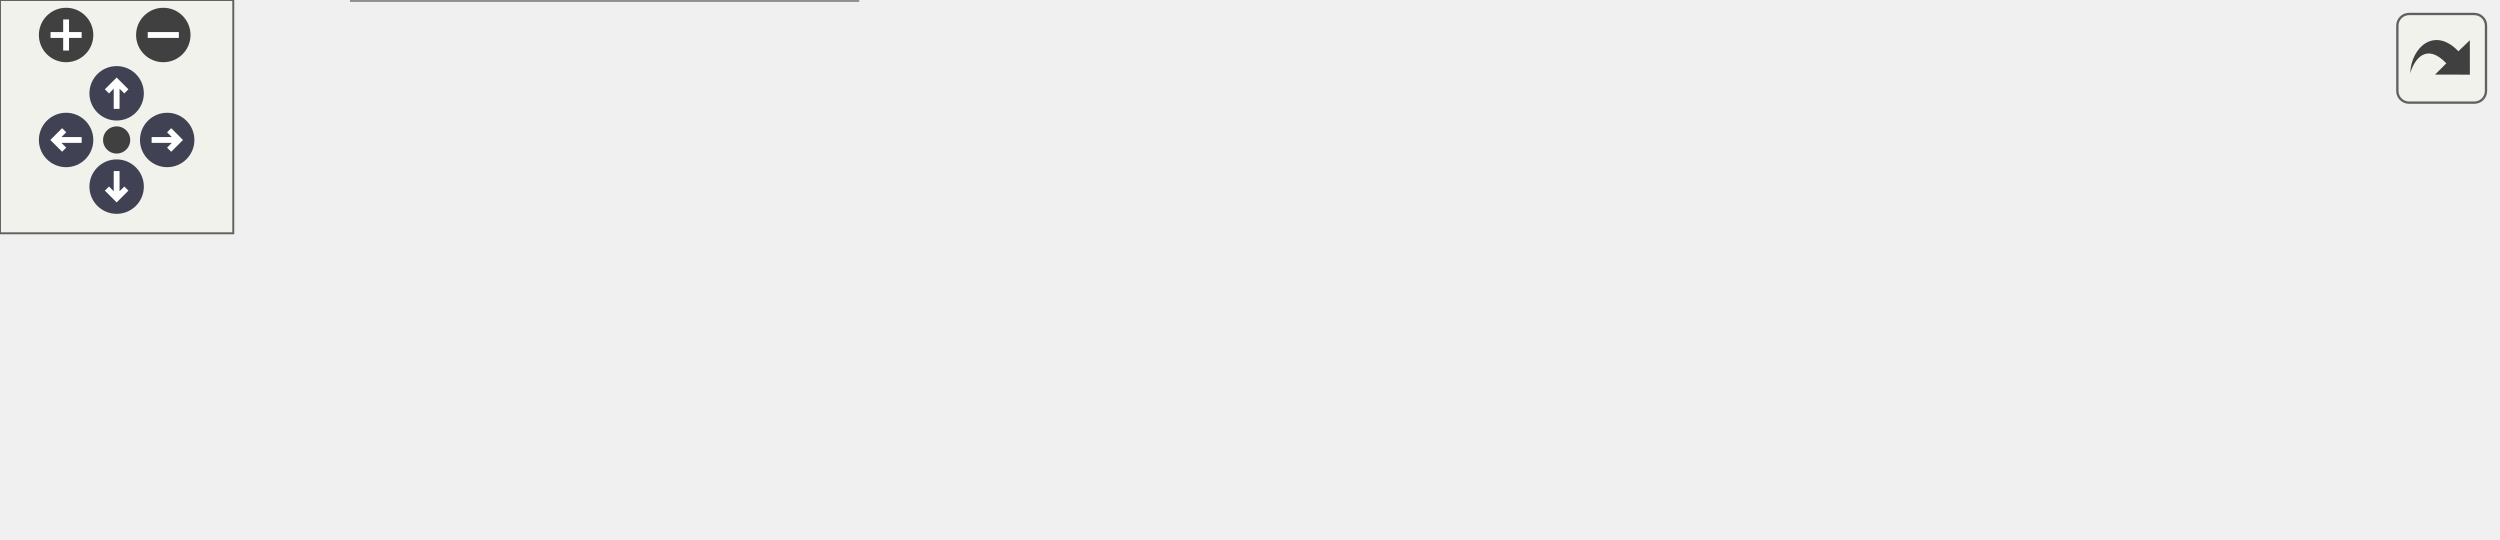
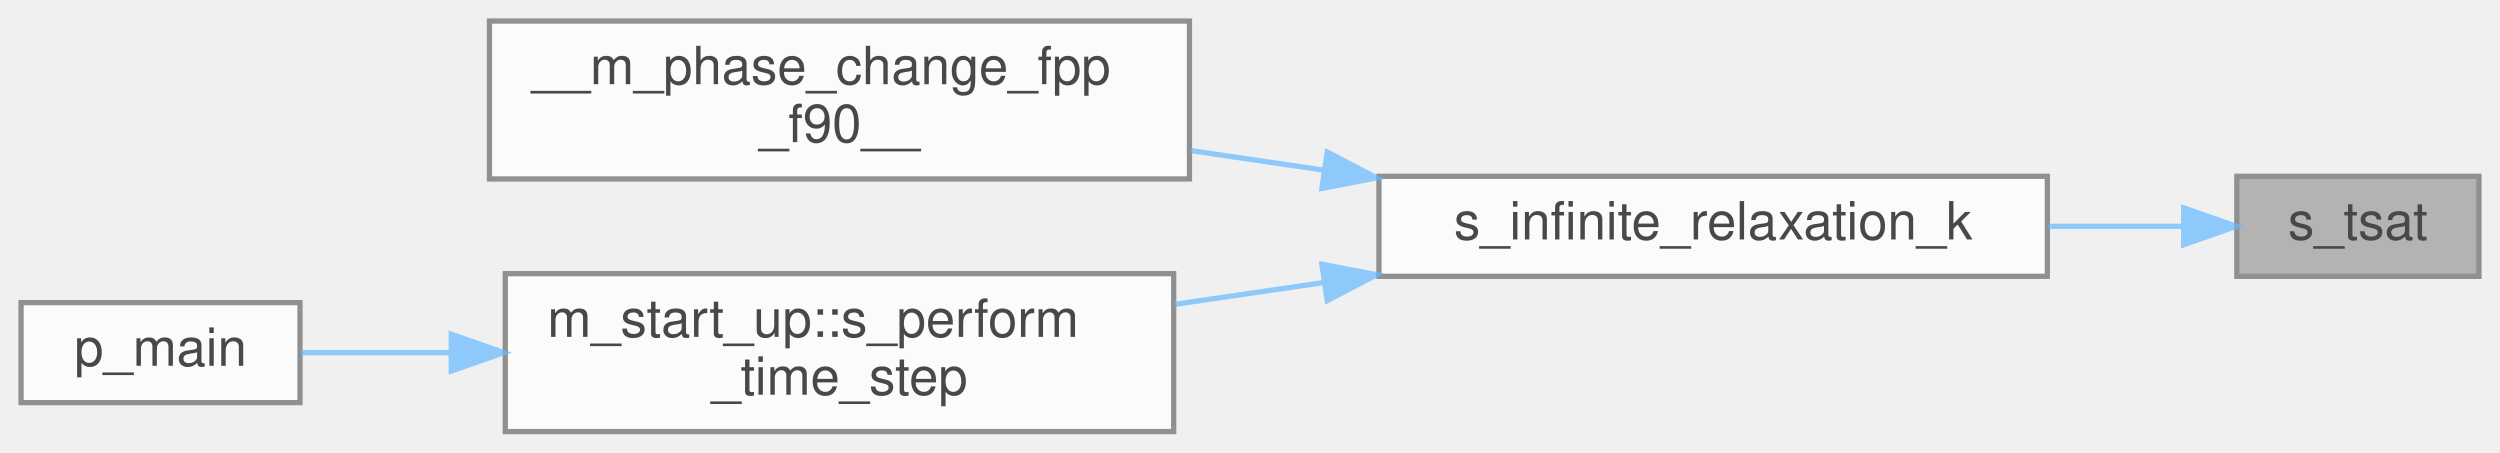
- <svg xmlns="http://www.w3.org/2000/svg" xmlns:xlink="http://www.w3.org/1999/xlink" id="main" version="1.1" xml:space="preserve">
-   <style type="text/css">
+ <svg xmlns="http://www.w3.org/2000/svg" xmlns:xlink="http://www.w3.org/1999/xlink" width="475pt" height="86pt" viewBox="0.00 0.00 475.00 86.00">
+   <svg id="main" version="1.1" xml:space="preserve">
+     <style type="text/css">
.node, .edge {opacity: 0.7;}
.node.selected, .edge.selected {opacity: 1;}
.edge:hover path { stroke: red; }
.edge:hover polygon { stroke: red; fill: red; }
</style>
-   <defs>
-     <circle id="rim" cx="0" cy="0" r="7" />
-     <circle id="rim2" cx="0" cy="0" r="3.5" />
-     <g id="zoomPlus">
-       <use xlink:href="#rim" fill="#404040">
-         <set attributeName="fill" to="#808080" begin="zoomplus.mouseover" end="zoomplus.mouseout" />
-       </use>
-       <path d="M-4,0h8M0,-4v8" fill="none" stroke="white" stroke-width="1.5" pointer-events="none" />
-     </g>
-     <g id="zoomMin">
-       <use xlink:href="#rim" fill="#404040">
-         <set attributeName="fill" to="#808080" begin="zoomminus.mouseover" end="zoomminus.mouseout" />
-       </use>
-       <path d="M-4,0h8" fill="none" stroke="white" stroke-width="1.5" pointer-events="none" />
-     </g>
-     <g id="arrowUp" transform="translate(30 24)">
-       <use xlink:href="#rim" />
-       <path pointer-events="none" fill="none" stroke="white" stroke-width="1.5" d="M0,-3.0v7 M-2.5,-0.5L0,-3.0L2.5,-0.5" />
-     </g>
-     <g id="arrowRight" transform="rotate(90) translate(36 -43)">
-       <use xlink:href="#rim" />
-       <path pointer-events="none" fill="none" stroke="white" stroke-width="1.5" d="M0,-3.0v7 M-2.5,-0.5L0,-3.0L2.5,-0.5" />
-     </g>
-     <g id="arrowDown" transform="rotate(180) translate(-30 -48)">
-       <use xlink:href="#rim" />
-       <path pointer-events="none" fill="none" stroke="white" stroke-width="1.5" d="M0,-3.0v7 M-2.5,-0.5L0,-3.0L2.5,-0.5" />
-     </g>
-     <g id="arrowLeft" transform="rotate(270) translate(-36 17)">
-       <use xlink:href="#rim" />
-       <path pointer-events="none" fill="none" stroke="white" stroke-width="1.5" d="M0,-3.0v7 M-2.5,-0.5L0,-3.0L2.5,-0.5" />
-     </g>
-     <g id="resetDef">
-       <use xlink:href="#rim2" fill="#404040">
-         <set attributeName="fill" to="#808080" begin="reset.mouseover" end="reset.mouseout" />
-       </use>
-     </g>
-   </defs>
-   <svg id="graph" class="graph">
-     <g id="viewport">
-       <g id="Node000001" class="node">
-         <g id="a_Node000001">
-           <a xlink:title="This auxiliary subroutine finds the Saturation temperature for a given saturation pressure through a ...">
-             <polygon fill="#999999" stroke="#666666" points="642,-50.5 596,-50.5 596,-31.5 642,-31.5 642,-50.5" />
-             <text text-anchor="middle" x="619" y="-38.5" font-family="Helvetica,sans-Serif" font-size="10.00">s_tsat</text>
-           </a>
+     <svg id="graph" class="graph">
+       <g id="graph0" class="graph" transform="scale(1 1) rotate(0) translate(4 82)">
+         <g id="Node000001" class="node">
+           <g id="a_Node000001">
+             <a xlink:title="This auxiliary subroutine finds the Saturation temperature for a given saturation pressure through a ...">
+               <polygon fill="#999999" stroke="#666666" points="467,-48.5 421,-48.5 421,-29.5 467,-29.5 467,-48.5" />
+               <text text-anchor="middle" x="444" y="-36.5" font-family="Helvetica,sans-Serif" font-size="10.00">s_tsat</text>
+             </a>
+           </g>
+         </g>
+         <g id="Node000002" class="node">
+           <g id="a_Node000002">
+             <a xlink:href="m__phase__change_8fpp_8f90.html#ab0612220c96671498ca9877e1c00a639" target="_top" xlink:title="This subroutine is created to activate either the pT- (N fluids) or the pTg-equilibrium (2 fluids for...">
+               <polygon fill="white" stroke="#666666" points="385,-48.5 258,-48.5 258,-29.5 385,-29.5 385,-48.5" />
+               <text text-anchor="middle" x="321.5" y="-36.5" font-family="Helvetica,sans-Serif" font-size="10.00">s_infinite_relaxation_k</text>
+             </a>
+           </g>
+         </g>
+         <g id="edge1_Node000001_Node000002" class="edge">
+           <g id="a_edge1_Node000001_Node000002">
+             <a xlink:title=" ">
+               <path fill="none" stroke="#63b8ff" d="M410.69,-39C402.78,-39 394.04,-39 385.23,-39" />
+               <polygon fill="#63b8ff" stroke="#63b8ff" points="410.9,-42.5 420.9,-39 410.9,-35.5 410.9,-42.5" />
+             </a>
+           </g>
+         </g>
+         <g id="Node000003" class="node">
+           <g id="a_Node000003">
+             <a xlink:href="m__phase__change_8fpp_8f90.html#ae587a492aa621ac7170d6b53d585d5d4" target="_top" xlink:title=" ">
+               <polygon fill="white" stroke="#666666" points="222,-78 89,-78 89,-48 222,-48 222,-78" />
+               <text text-anchor="start" x="97" y="-66" font-family="Helvetica,sans-Serif" font-size="10.00">__m_phase_change_fpp</text>
+               <text text-anchor="middle" x="155.5" y="-55" font-family="Helvetica,sans-Serif" font-size="10.00">_f90__</text>
+             </a>
+           </g>
+         </g>
+         <g id="edge2_Node000002_Node000003" class="edge">
+           <g id="a_edge2_Node000002_Node000003">
+             <a xlink:title=" ">
+               <path fill="none" stroke="#63b8ff" d="M247.43,-49.69C239.04,-50.92 230.54,-52.17 222.26,-53.38" />
+               <polygon fill="#63b8ff" stroke="#63b8ff" points="248.17,-53.12 257.56,-48.21 247.16,-46.2 248.17,-53.12" />
+             </a>
+           </g>
+         </g>
+         <g id="Node000004" class="node">
+           <g id="a_Node000004">
+             <a xlink:href="namespacem__start__up.html#aaaeff91a52af5b8f17ed9efed8ac17bd" target="_top" xlink:title=" ">
+               <polygon fill="white" stroke="#666666" points="219,-30 92,-30 92,0 219,0 219,-30" />
+               <text text-anchor="start" x="100" y="-18" font-family="Helvetica,sans-Serif" font-size="10.00">m_start_up::s_perform</text>
+               <text text-anchor="middle" x="155.5" y="-7" font-family="Helvetica,sans-Serif" font-size="10.00">_time_step</text>
+             </a>
+           </g>
+         </g>
+         <g id="edge3_Node000002_Node000004" class="edge">
+           <g id="a_edge3_Node000002_Node000004">
+             <a xlink:title=" ">
+               <path fill="none" stroke="#63b8ff" d="M247.45,-28.31C238.05,-26.93 228.49,-25.53 219.27,-24.19" />
+               <polygon fill="#63b8ff" stroke="#63b8ff" points="247.16,-31.8 257.56,-29.79 248.17,-24.88 247.16,-31.8" />
+             </a>
+           </g>
+         </g>
+         <g id="Node000005" class="node">
+           <g id="a_Node000005">
+             <a xlink:href="p__main_8fpp_8f90.html#aeec10ee8e2940c953967da3e374e1579" target="_top" xlink:title="Quasi-conservative, shock- and interface- capturing finite-volume scheme for the multicomponent Navie...">
+               <polygon fill="white" stroke="#666666" points="53,-24.5 0,-24.5 0,-5.5 53,-5.5 53,-24.5" />
+               <text text-anchor="middle" x="26.5" y="-12.5" font-family="Helvetica,sans-Serif" font-size="10.00">p_main</text>
+             </a>
+           </g>
+         </g>
+         <g id="edge4_Node000004_Node000005" class="edge">
+           <g id="a_edge4_Node000004_Node000005">
+             <a xlink:title=" ">
+               <path fill="none" stroke="#63b8ff" d="M81.56,-15C71.44,-15 61.65,-15 53.25,-15" />
+               <polygon fill="#63b8ff" stroke="#63b8ff" points="81.74,-18.5 91.74,-15 81.74,-11.5 81.74,-18.5" />
+             </a>
+           </g>
        </g>
      </g>
-       <g id="Node000002" class="node">
-         <g id="a_Node000002">
-           <a xlink:href="m__phase__change_8fpp_8f90.html#ab0612220c96671498ca9877e1c00a639" target="_top" xlink:title="This subroutine is created to activate either the pT- (N fluids) or the pTg-equilibrium (2 fluids for...">
-             <polygon fill="white" stroke="#666666" points="560,-50.5 433,-50.5 433,-31.5 560,-31.5 560,-50.5" />
-             <text text-anchor="middle" x="496.5" y="-38.5" font-family="Helvetica,sans-Serif" font-size="10.00">s_infinite_relaxation_k</text>
-           </a>
-         </g>
-       </g>
-       <g id="edge1_Node000001_Node000002" class="edge">
-         <g id="a_edge1_Node000001_Node000002">
-           <a xlink:title=" ">
-             <path fill="none" stroke="#63b8ff" d="M585.69,-41C577.78,-41 569.04,-41 560.23,-41" />
-             <polygon fill="#63b8ff" stroke="#63b8ff" points="585.9,-44.5 595.9,-41 585.9,-37.5 585.9,-44.5" />
-           </a>
-         </g>
-       </g>
-       <g id="Node000003" class="node">
-         <g id="a_Node000003">
-           <a xlink:href="m__phase__change_8fpp_8f90.html#ae587a492aa621ac7170d6b53d585d5d4" target="_top" xlink:title=" ">
-             <polygon fill="white" stroke="#666666" points="222,-78 89,-78 89,-48 222,-48 222,-78" />
-             <text text-anchor="start" x="97" y="-66" font-family="Helvetica,sans-Serif" font-size="10.00">__m_phase_change_fpp</text>
-             <text text-anchor="middle" x="155.5" y="-55" font-family="Helvetica,sans-Serif" font-size="10.00">_f90__</text>
-           </a>
-         </g>
-       </g>
-       <g id="edge2_Node000002_Node000003" class="edge">
-         <g id="a_edge2_Node000002_Node000003">
-           <a xlink:title=" ">
-             <path fill="none" stroke="#63b8ff" d="M422.84,-45.72C363.29,-49.58 279.74,-55 222.18,-58.74" />
-             <polygon fill="#63b8ff" stroke="#63b8ff" points="423.17,-49.2 432.93,-45.06 422.72,-42.22 423.17,-49.2" />
-           </a>
-         </g>
-       </g>
-       <g id="Node000004" class="node">
-         <g id="a_Node000004">
-           <a xlink:href="m__phase__change_8fpp_8f90.html#a14fb0d0271f50c4373b2f17b8e88a770" target="_top" xlink:title="The purpose of this subroutine is to initialize the phase change module by setting the parameters nee...">
-             <polygon fill="white" stroke="#666666" points="397,-35 258,-35 258,-5 397,-5 397,-35" />
-             <text text-anchor="start" x="266" y="-23" font-family="Helvetica,sans-Serif" font-size="10.00">s_initialize_phasechange</text>
-             <text text-anchor="middle" x="327.5" y="-12" font-family="Helvetica,sans-Serif" font-size="10.00">_module</text>
-           </a>
-         </g>
-       </g>
-       <g id="edge3_Node000002_Node000004" class="edge">
-         <g id="a_edge3_Node000002_Node000004">
-           <a xlink:title=" ">
-             <path fill="none" stroke="#63b8ff" d="M422.89,-31.87C414.33,-30.79 405.61,-29.7 397.11,-28.63" />
-             <polygon fill="#63b8ff" stroke="#63b8ff" points="422.48,-35.35 432.84,-33.12 423.36,-28.4 422.48,-35.35" />
-           </a>
-         </g>
-       </g>
-       <g id="edge4_Node000004_Node000003" class="edge">
-         <g id="a_edge4_Node000004_Node000003">
-           <a xlink:title=" ">
-             <path fill="none" stroke="#63b8ff" d="M257.19,-37.53C243.5,-40.99 229.25,-44.6 215.92,-47.97" />
-             <polygon fill="#63b8ff" stroke="#63b8ff" points="258.21,-40.88 267.04,-35.04 256.49,-34.1 258.21,-40.88" />
-           </a>
-         </g>
-       </g>
-       <g id="Node000005" class="node">
-         <g id="a_Node000005">
-           <a xlink:href="namespacem__start__up.html#a3745654d013067a8c4fd89f50598674c" target="_top" xlink:title=" ">
-             <polygon fill="white" stroke="#666666" points="220.5,-30 90.5,-30 90.5,0 220.5,0 220.5,-30" />
-             <text text-anchor="start" x="98.5" y="-18" font-family="Helvetica,sans-Serif" font-size="10.00">m_start_up::s_initialize</text>
-             <text text-anchor="middle" x="155.5" y="-7" font-family="Helvetica,sans-Serif" font-size="10.00">_modules</text>
-           </a>
-         </g>
-       </g>
-       <g id="edge5_Node000004_Node000005" class="edge">
-         <g id="a_edge5_Node000004_Node000005">
-           <a xlink:title=" ">
-             <path fill="none" stroke="#63b8ff" d="M247.71,-17.68C238.67,-17.42 229.55,-17.15 220.73,-16.89" />
-             <polygon fill="#63b8ff" stroke="#63b8ff" points="247.75,-21.19 257.84,-17.98 247.95,-14.19 247.75,-21.19" />
-           </a>
-         </g>
-       </g>
-       <g id="Node000006" class="node">
-         <g id="a_Node000006">
-           <a xlink:href="p__main_8fpp_8f90.html#aeec10ee8e2940c953967da3e374e1579" target="_top" xlink:title="Quasi-conservative, shock- and interface- capturing finite-volume scheme for the multicomponent Navie...">
-             <polygon fill="white" stroke="#666666" points="53,-24.5 0,-24.5 0,-5.5 53,-5.5 53,-24.5" />
-             <text text-anchor="middle" x="26.5" y="-12.5" font-family="Helvetica,sans-Serif" font-size="10.00">p_main</text>
-           </a>
-         </g>
-       </g>
-       <g id="edge6_Node000005_Node000006" class="edge">
-         <g id="a_edge6_Node000005_Node000006">
-           <a xlink:title=" ">
-             <path fill="none" stroke="#63b8ff" d="M80.12,-15C70.48,-15 61.18,-15 53.15,-15" />
-             <polygon fill="#63b8ff" stroke="#63b8ff" points="80.26,-18.5 90.26,-15 80.26,-11.5 80.26,-18.5" />
-           </a>
-         </g>
-       </g>
-     </g>
-   </svg>
-   <g id="navigator" transform="translate(0 0)" fill="#404254">
-     <rect fill="#f2f5e9" fill-opacity="0.5" stroke="#606060" stroke-width=".5" x="0" y="0" width="60" height="60" />
-     <use id="zoomplus" xlink:href="#zoomPlus" x="17" y="9" />
-     <use id="zoomminus" xlink:href="#zoomMin" x="42" y="9" />
-     <use id="reset" xlink:href="#resetDef" x="30" y="36" />
-     <use id="arrowup" xlink:href="#arrowUp" x="0" y="0" />
-     <use id="arrowright" xlink:href="#arrowRight" x="0" y="0" />
-     <use id="arrowdown" xlink:href="#arrowDown" x="0" y="0" />
-     <use id="arrowleft" xlink:href="#arrowLeft" x="0" y="0" />
-   </g>
-   <svg viewBox="0 0 15 15" width="100%" height="30px" preserveAspectRatio="xMaxYMin meet">
-     <g id="arrow_out" transform="scale(0.3 0.3)">
-       <a xlink:href="m__phase__change_8fpp_8f90_a8d29934dda273de9a032c4797605be3f_icgraph_org.svg" target="_base">
-         <rect id="button" ry="5" rx="5" y="6" x="6" height="38" width="38" fill="#f2f5e9" fill-opacity="0.5" stroke="#606060" stroke-width="1.0" />
-         <path id="arrow" d="M 11.5,31.437 C 11.94,20.098 22.043,11.323 32.159,21.979 L 37.069,17.246 C 37.069,17.246 37.088,32 37.088,32 L 22.16,31.978 C 22.16,31.978 26.998,27.14 26.998,27.14 C 18.529,18.264 13.292,25.23 11.5,31.437 z" style="fill:#404040;" />
-       </a>
-     </g>
+     </svg>
  </svg>
  <style type="text/css">

[data-mouse-over-selected='false'] { opacity: 0.7; }
[data-mouse-over-selected='true']  { opacity: 1.0; }

</style>
</svg>
